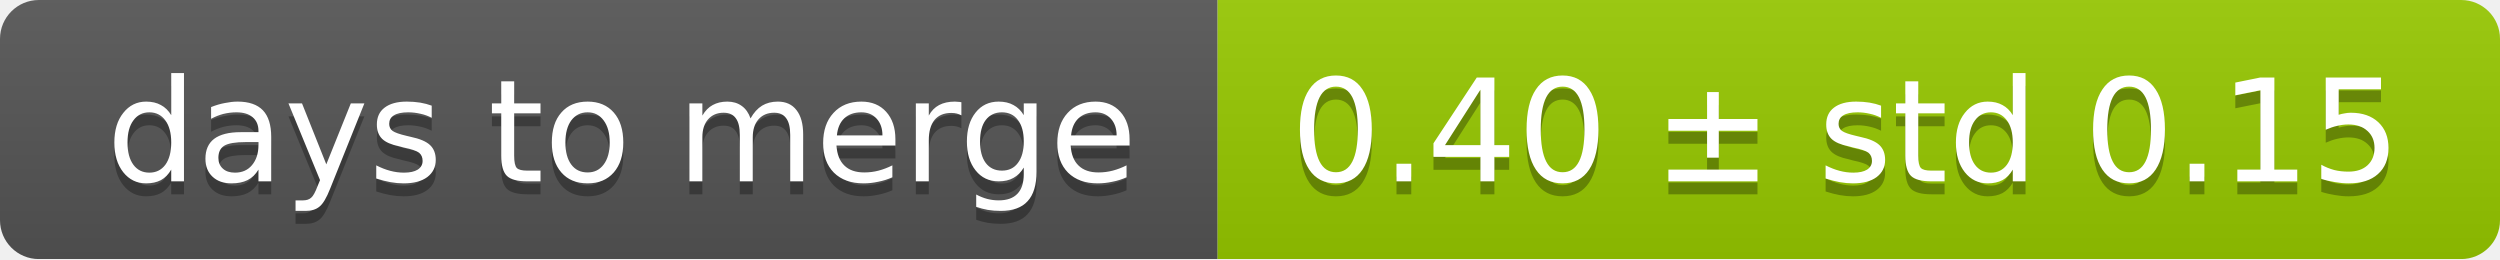
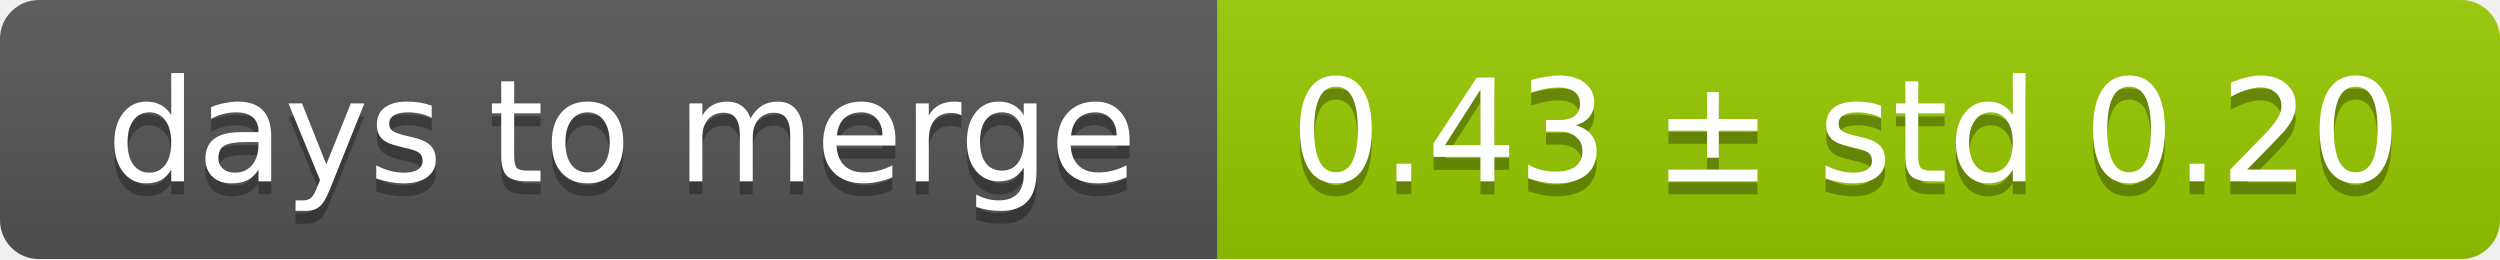
<svg xmlns="http://www.w3.org/2000/svg" width="193" height="20">
  <linearGradient id="smooth" x2="0" y2="100%">
    <stop offset="0" stop-color="#bbb" stop-opacity=".1" />
    <stop offset="1" stop-opacity=".1" />
  </linearGradient>
  <mask id="round">
    <rect width="193" height="20" rx="3" fill="#fff" />
  </mask>
  <g mask="url(#round)">
    <rect width="94" height="20" fill="#555" />
    <rect x="94" width="99" height="20" fill="#97ca00" />
    <rect width="193" height="20" fill="url(#smooth)" />
  </g>
  <g fill="#fff" text-anchor="middle" font-family="DejaVu Sans,Verdana,Geneva,sans-serif" font-size="11">
    <text x="48" y="15" fill="#010101" fill-opacity=".3">days to merge</text>
    <text x="48" y="14">days to merge</text>
-     <text x="142.5" y="15" fill="#010101" fill-opacity=".3">0.40 ± std 0.15</text>
-     <text x="142.5" y="14">0.40 ± std 0.15</text>
+     <text x="142.5" y="15" fill="#010101" fill-opacity=".3">0.43 ± std 0.20</text>
+     <text x="142.5" y="14">0.43 ± std 0.20</text>
  </g>
</svg>
